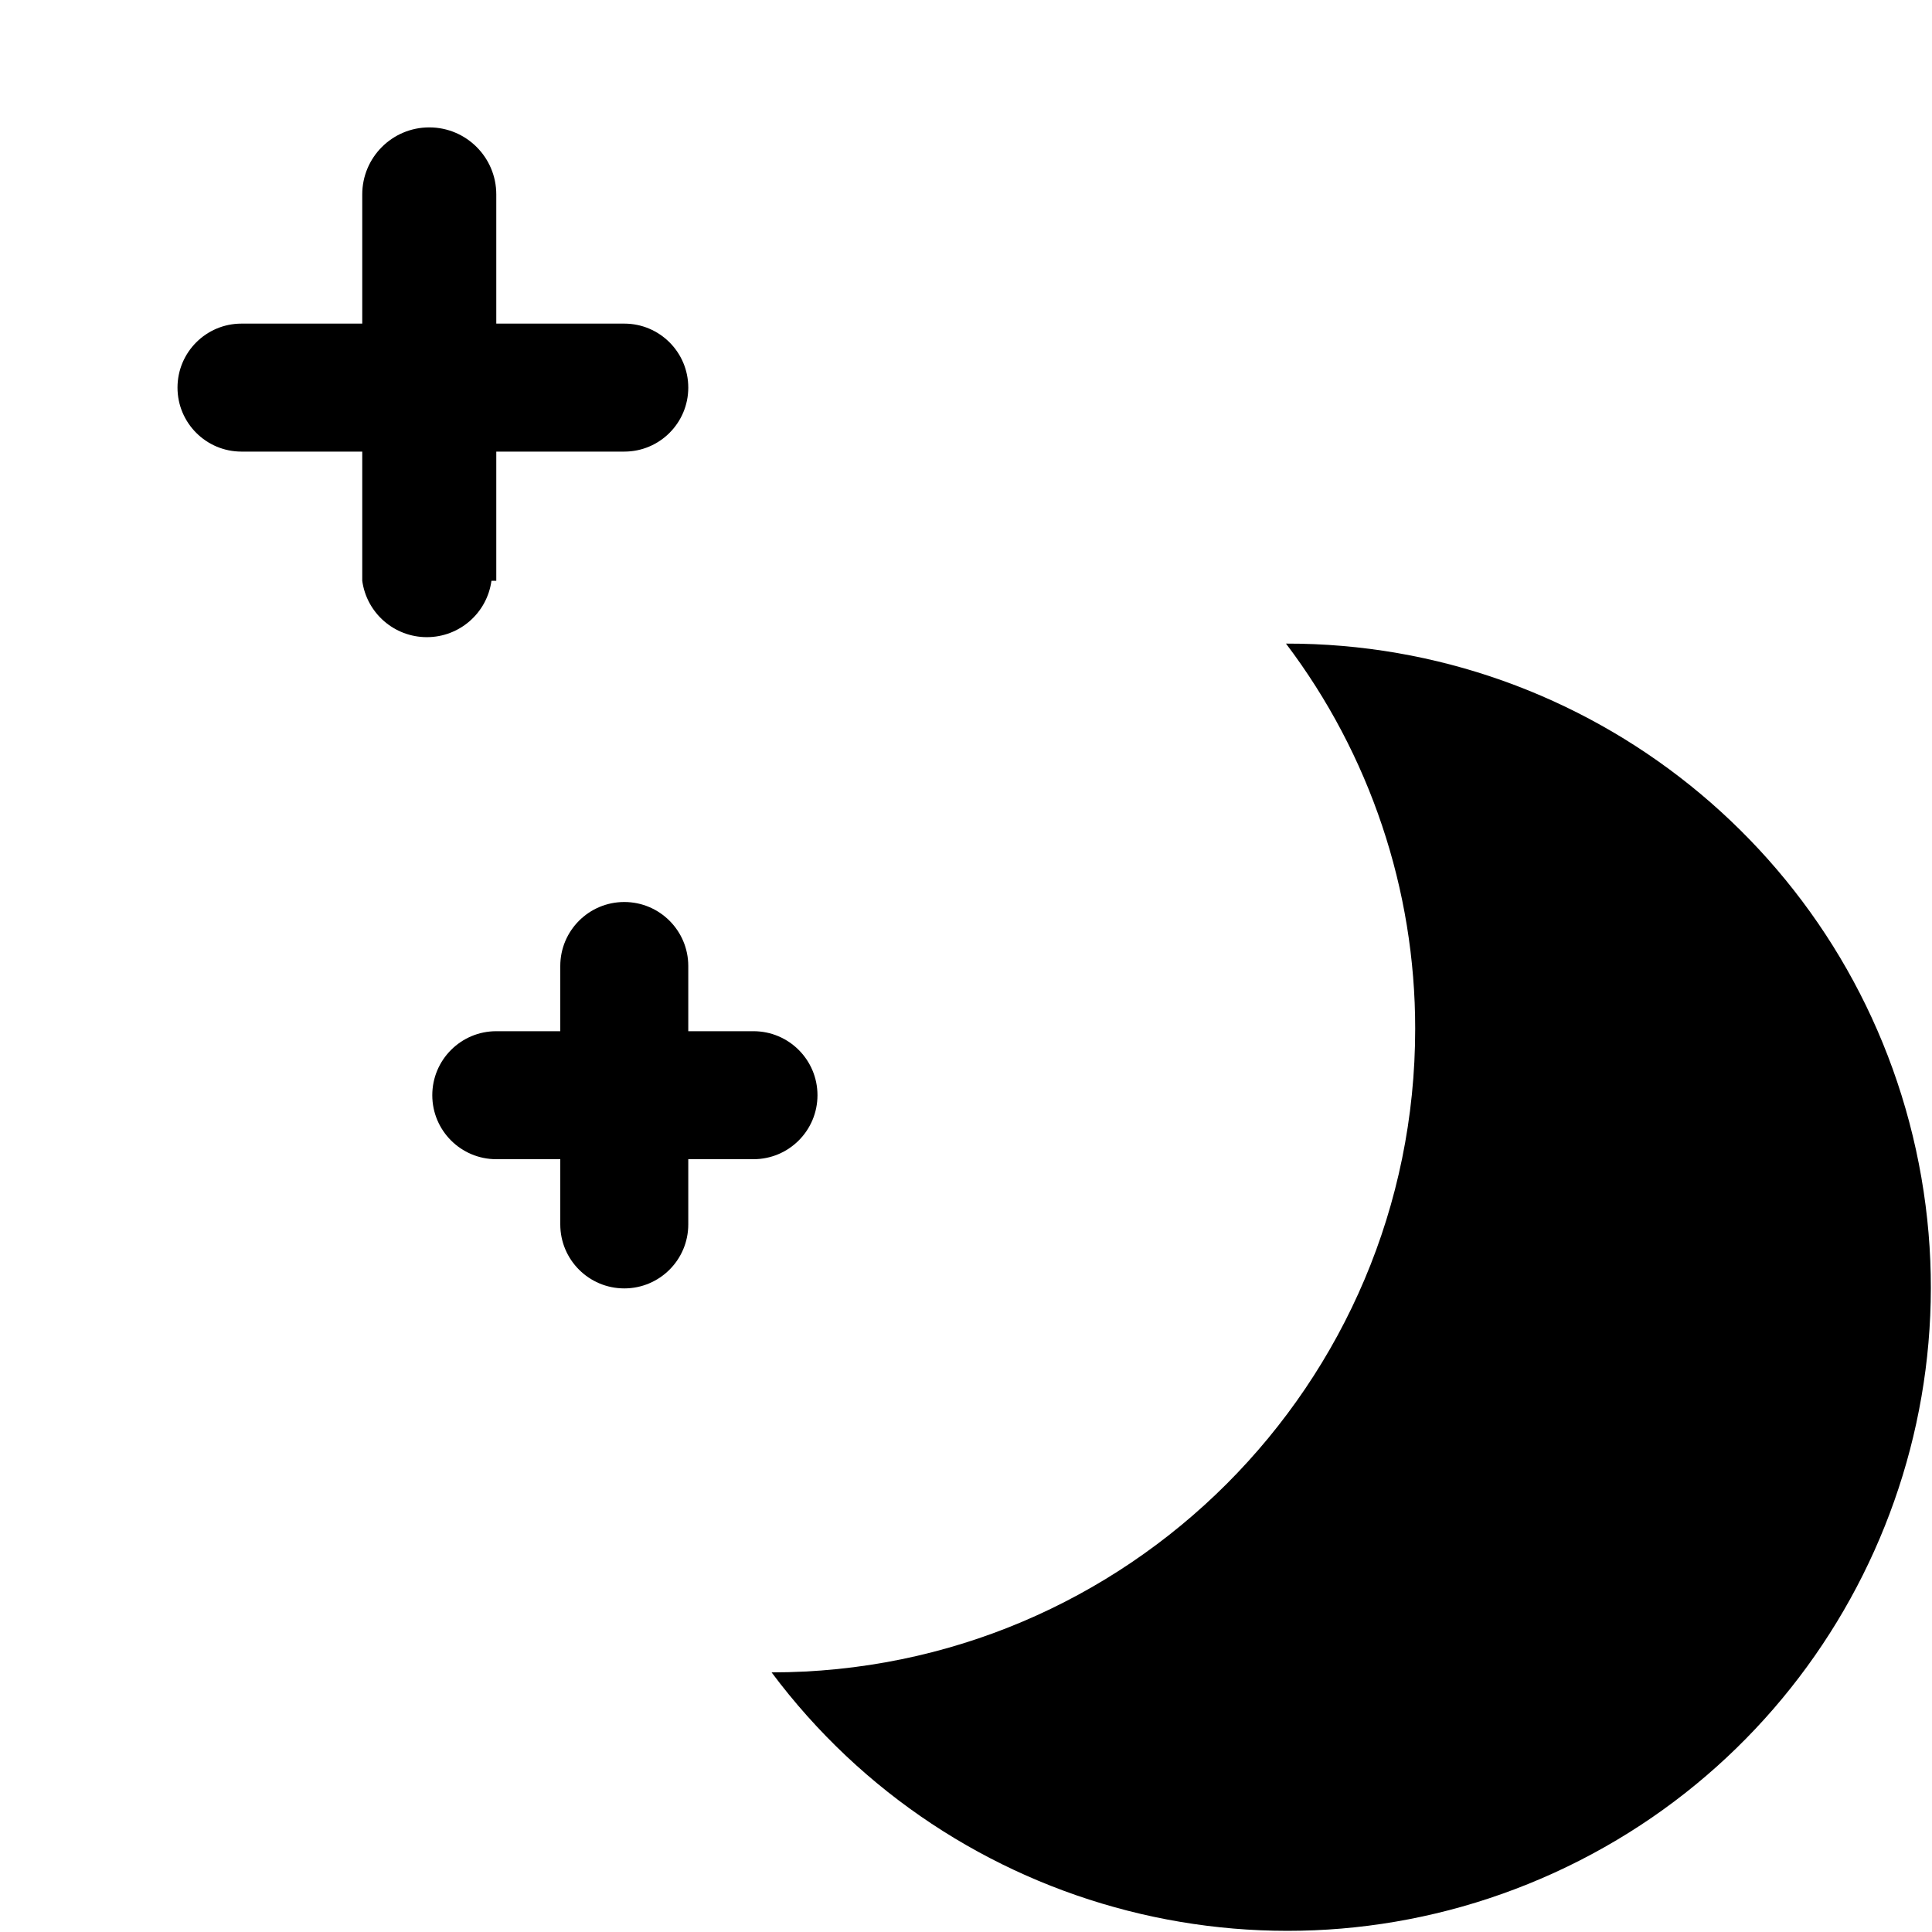
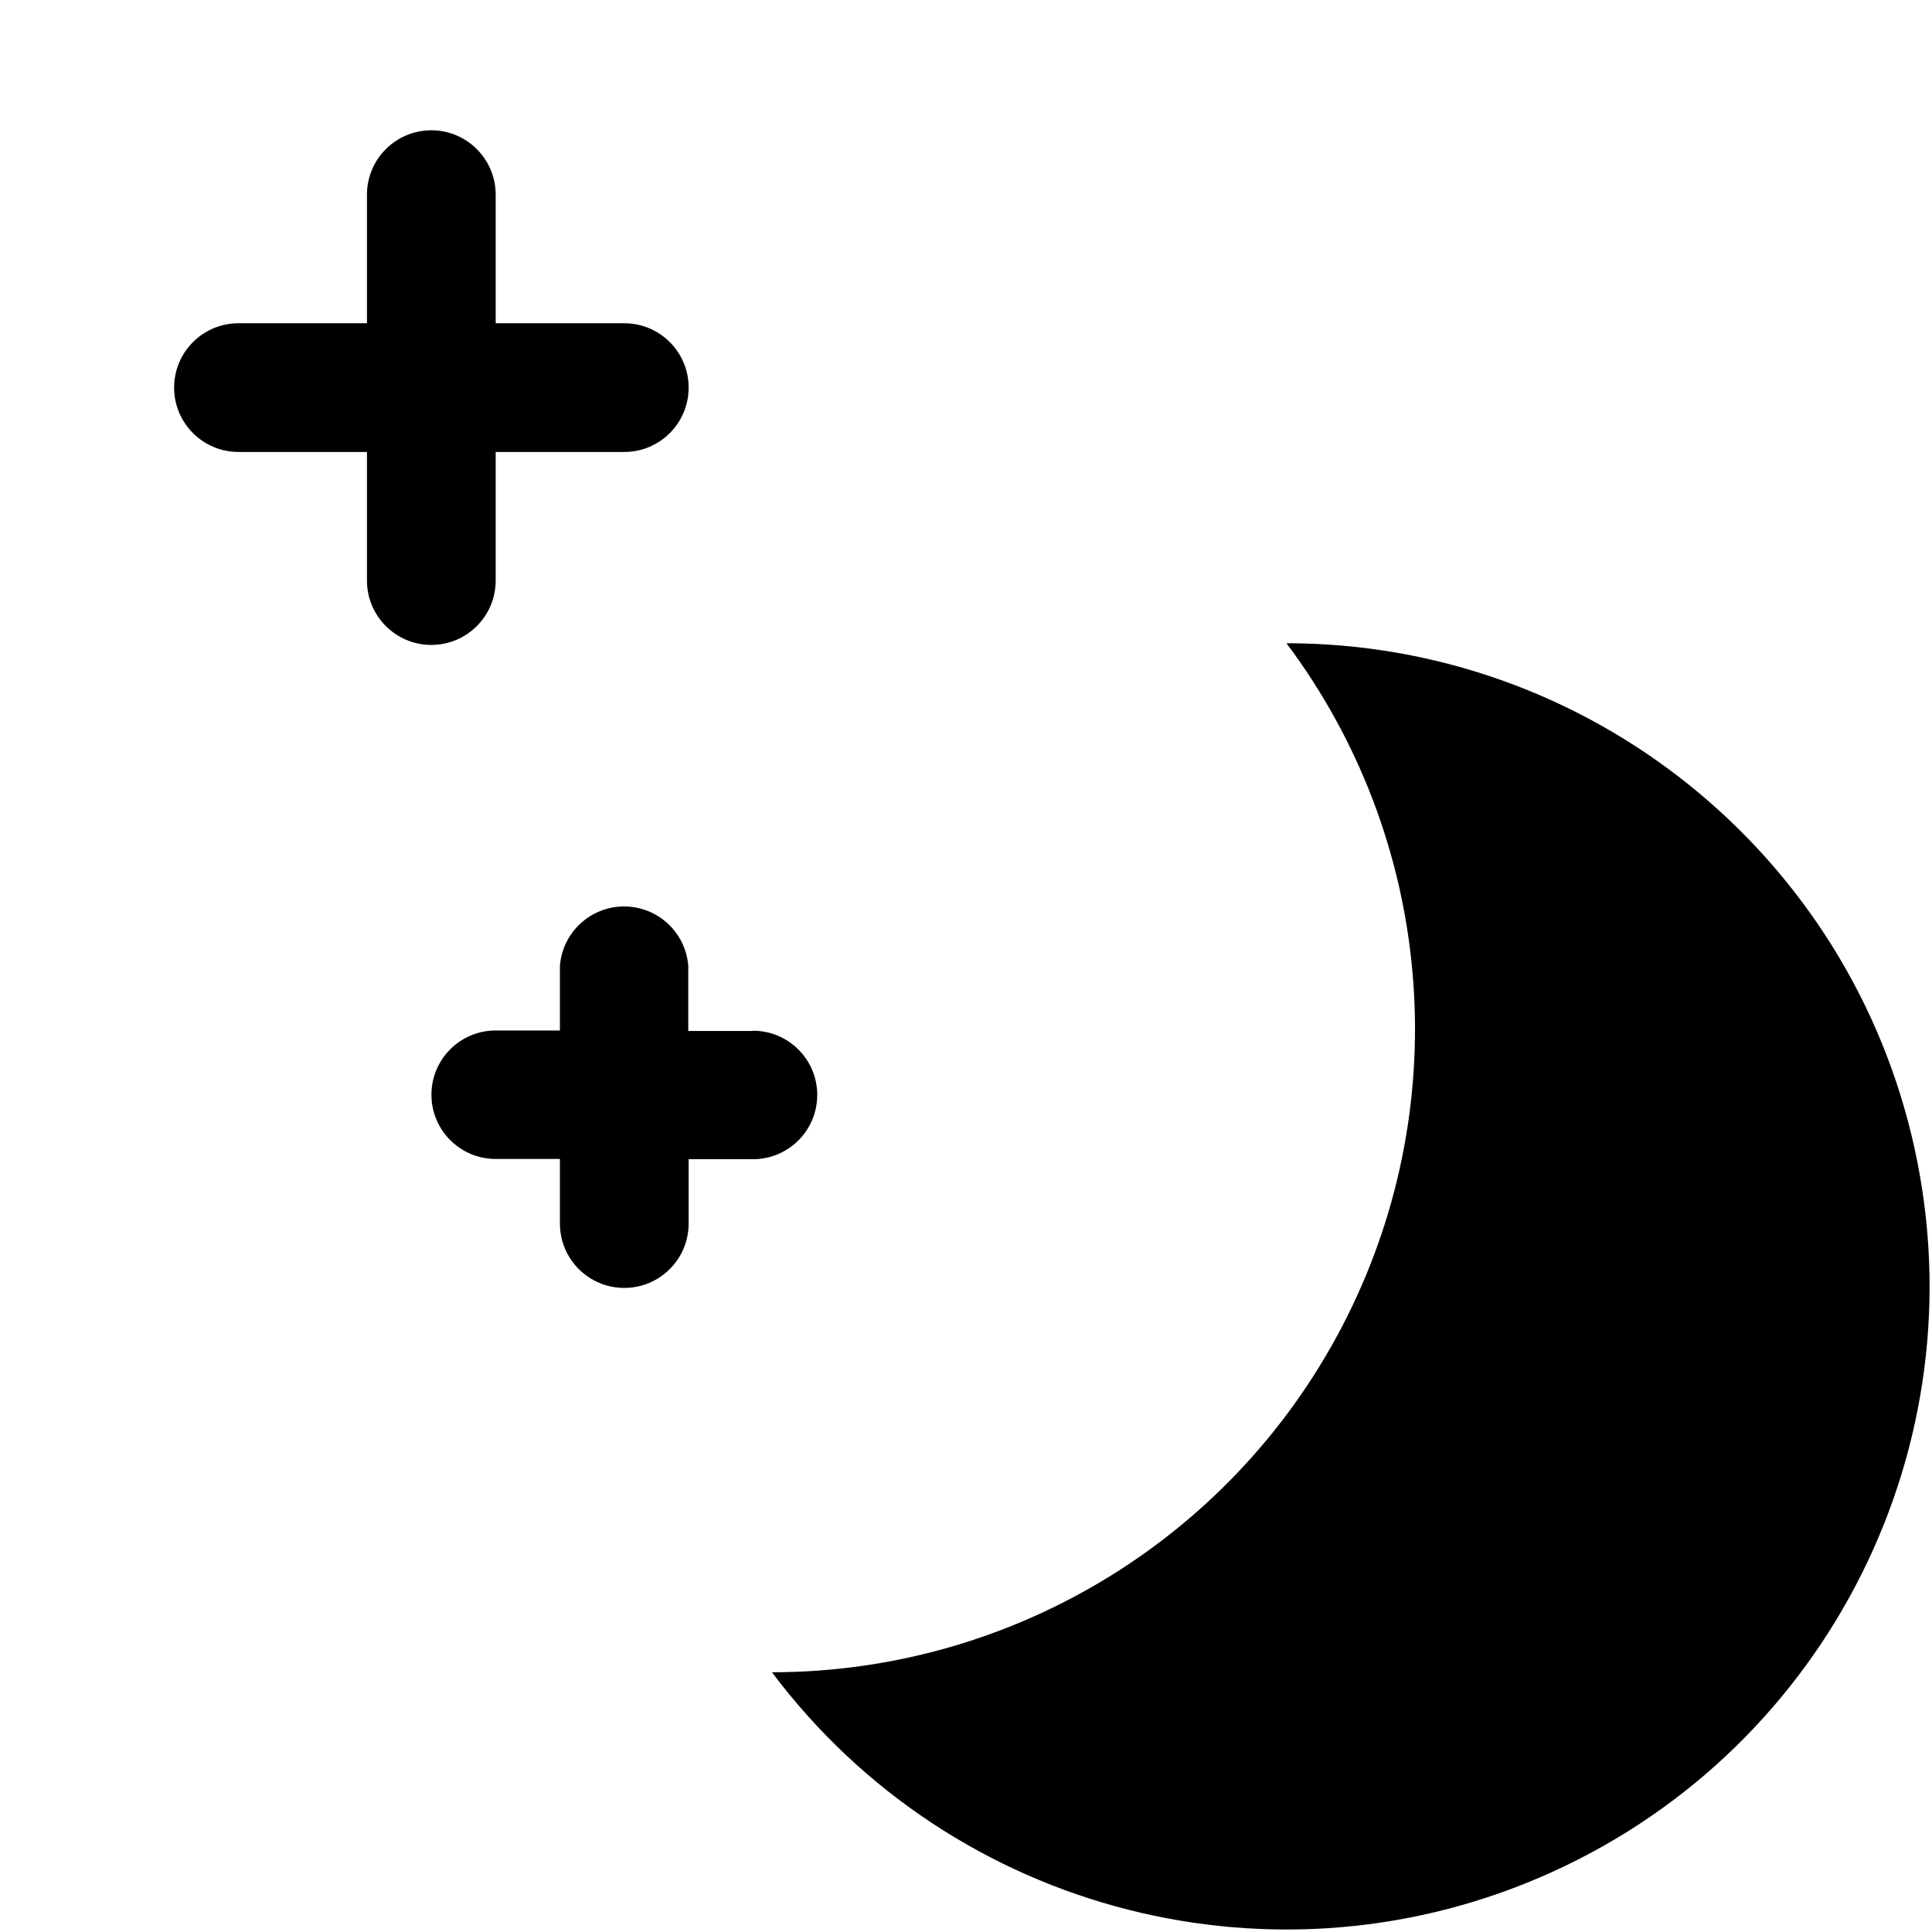
<svg xmlns="http://www.w3.org/2000/svg" id="Layer_1" data-name="Layer 1" viewBox="0 0 16 16">
-   <path d="M4.11,4.81V3.74H5.17a.53.53,0,1,0,0-1.06H4.11V1.61A.54.54,0,0,0,3,1.61V2.68H2A.53.53,0,1,0,2,3.74H3V4.81a.54.54,0,0,0,1.07,0Z" />
-   <path d="M10.65,5.33a5.28,5.28,0,0,1,1.07,3.19,5.33,5.33,0,0,1-5.33,5.33,5.33,5.33,0,1,0,4.26-8.52Z" />
-   <path d="M6.24,8.54H5.7V8A.53.53,0,0,0,4.64,8v.54H4.11a.53.53,0,1,0,0,1.06h.53v.54a.53.53,0,0,0,1.06,0V9.6h.54a.53.53,0,0,0,0-1.06Z" />
+   <path d="M4.105,4.808V3.743H5.17a.533.533,0,1,0,0-1.066H4.105V1.612a.533.533,0,0,0-1.066,0V2.677H1.975a.533.533,0,1,0,0,1.066H3.039V4.808a.533.533,0,0,0,1.066,0Z" />
+   <path d="M10.654,5.327a5.327,5.327,0,0,1-4.261,8.522,5.326,5.326,0,1,0,4.261-8.522Z" />
+   <path d="M6.236,8.538H5.7V8A.533.533,0,0,0,4.637,8v.534H4.105a.532.532,0,1,0,0,1.064h.532v.535a.533.533,0,0,0,1.066,0V9.6h.533a.532.532,0,1,0,0-1.064Z" />
</svg>
